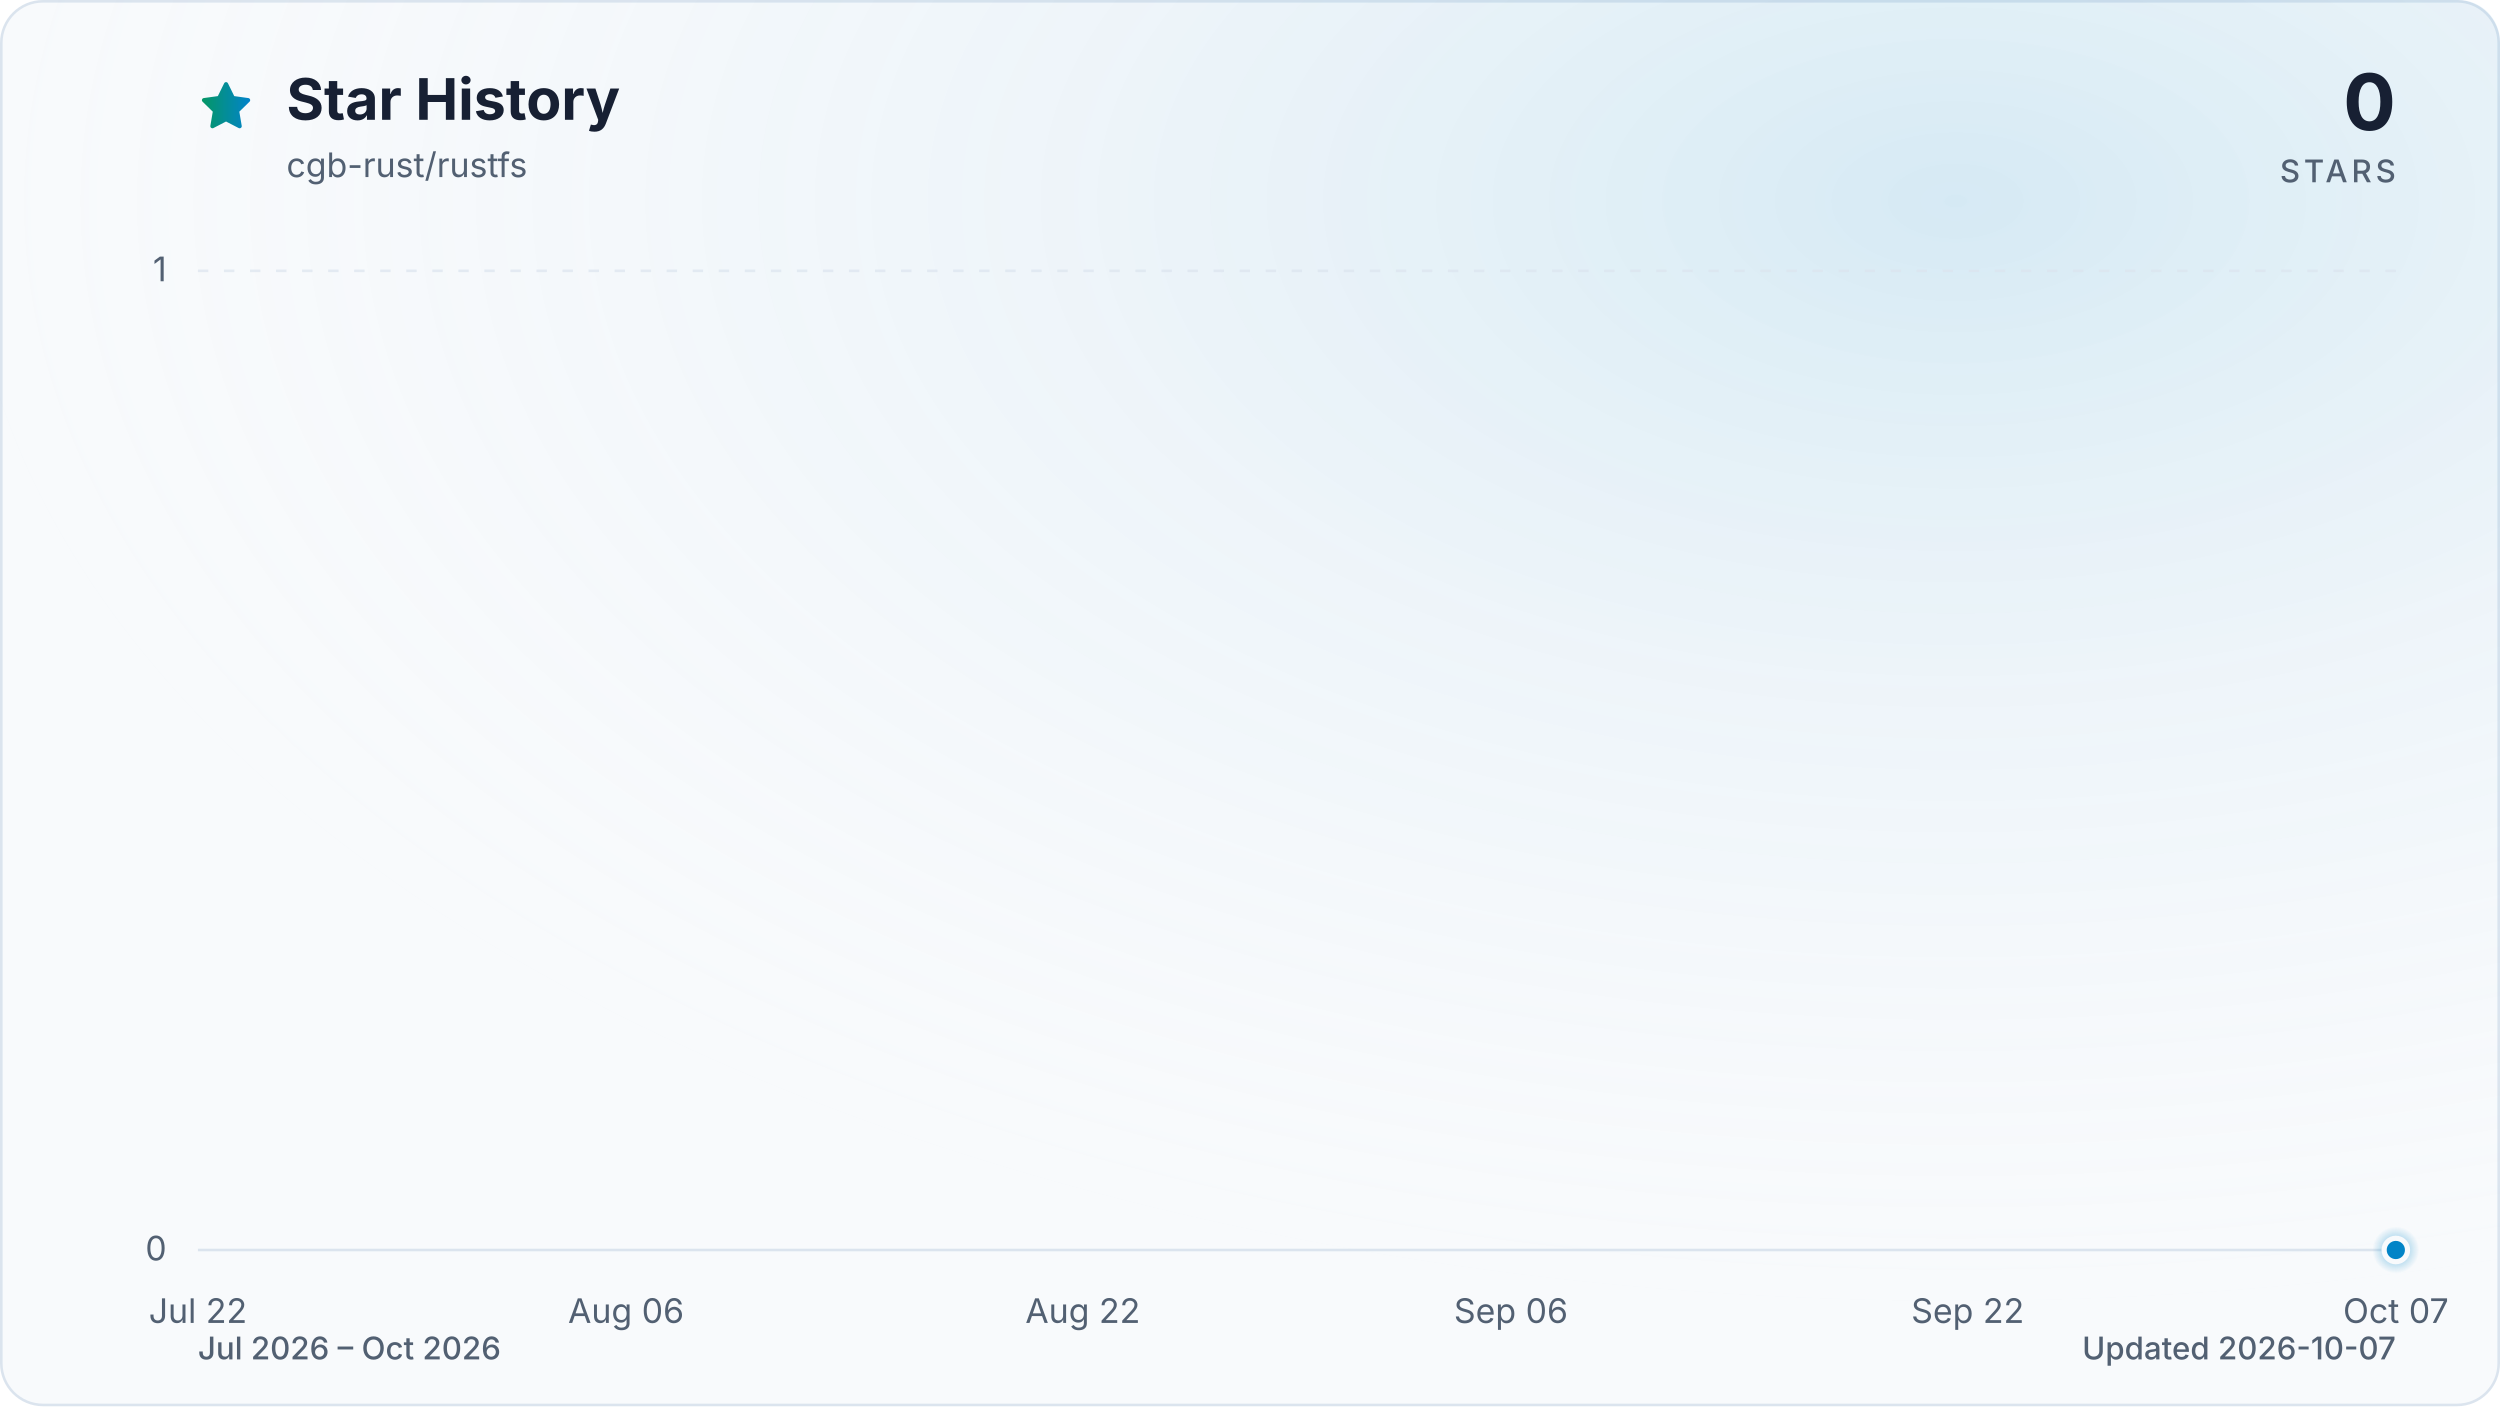
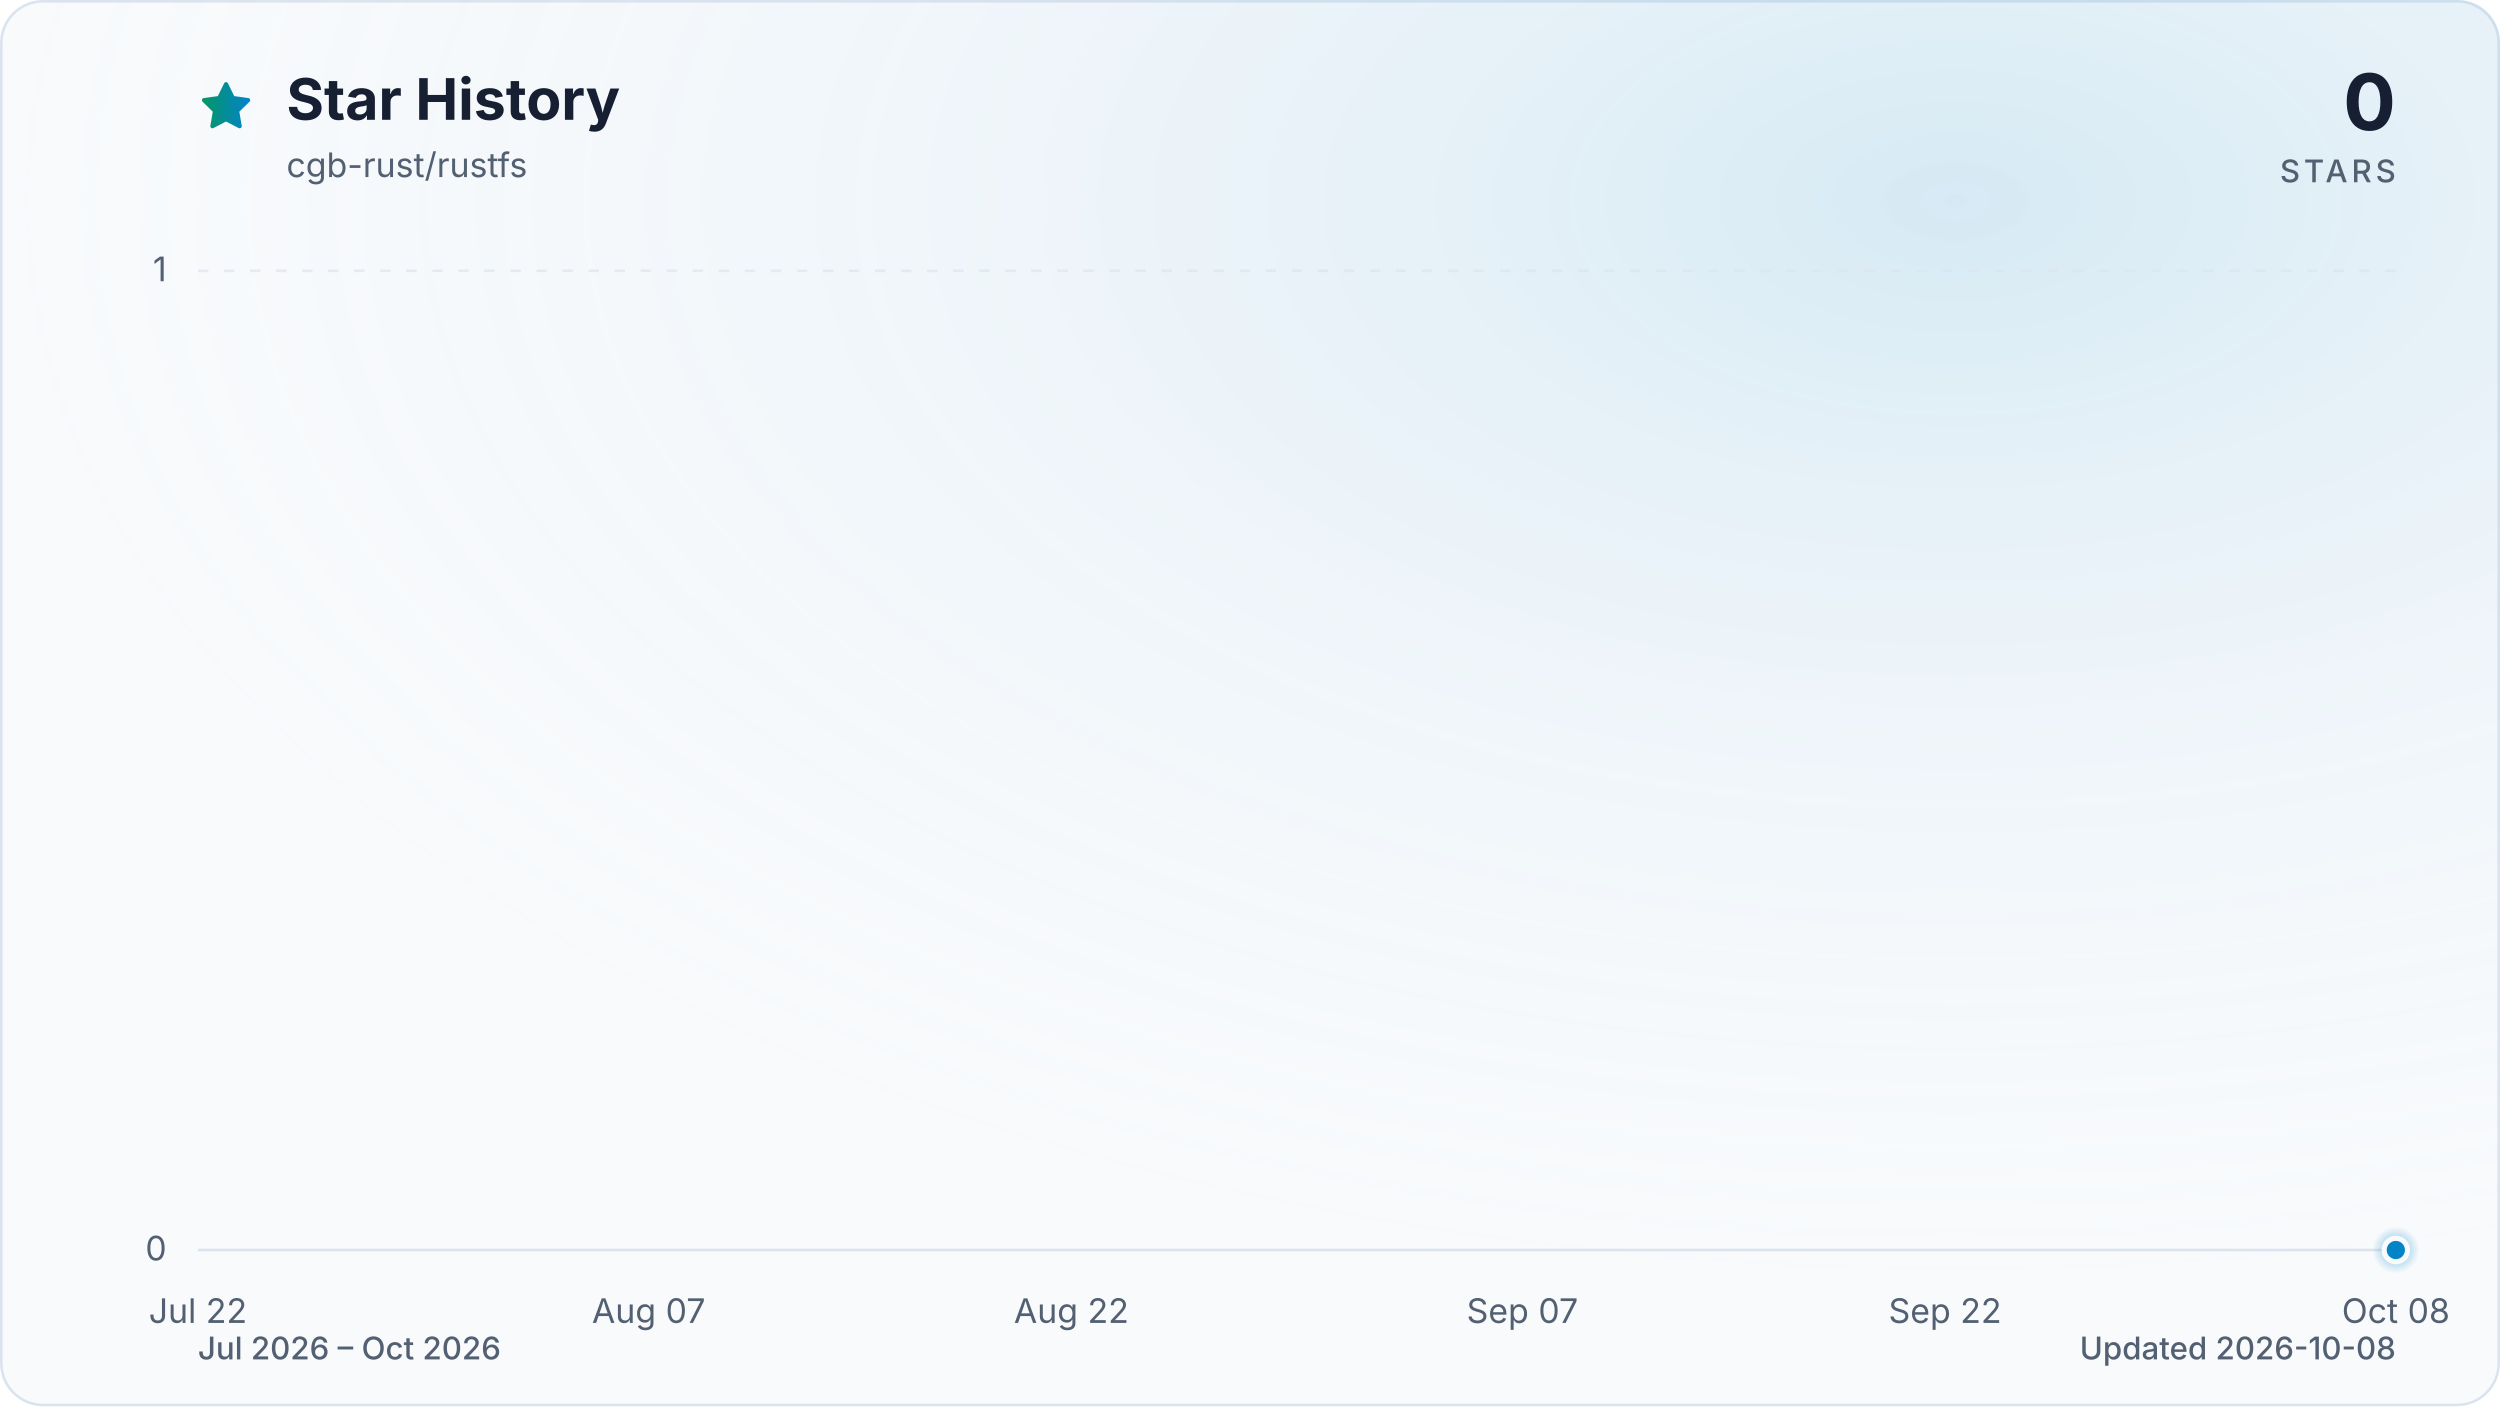
<svg xmlns="http://www.w3.org/2000/svg" viewBox="0 0 960 540" role="img" aria-labelledby="title description" data-style="gradient" data-variant="glow" data-animated="true">
  <defs>
    <linearGradient id="trend" x1="0" y1="0" x2="1" y2="0">
      <stop offset="0%" stop-color="#059669" />
      <stop offset="100%" stop-color="#0284c7" />
    </linearGradient>
    <linearGradient id="area" x1="0" y1="0" x2="0" y2="1">
      <stop offset="0%" stop-color="#059669" stop-opacity="0.30" />
      <stop offset="55%" stop-color="#0284c7" stop-opacity="0.10" />
      <stop offset="100%" stop-color="#0284c7" stop-opacity="0.01" />
    </linearGradient>
    <radialGradient id="marker-halo" cx="50%" cy="50%" r="50%">
      <stop offset="0%" stop-color="#0284c7" stop-opacity="0.55" />
      <stop offset="100%" stop-color="#0284c7" stop-opacity="0" />
    </radialGradient>
    <radialGradient id="surface-glow" cx="78%" cy="14%" r="80%">
      <stop offset="0%" stop-color="#0284c7" stop-opacity="0.14" />
      <stop offset="100%" stop-color="#f8fafc" stop-opacity="0" />
    </radialGradient>
    <filter id="trend-glow" x="-20%" y="-20%" width="140%" height="140%">
      <feGaussianBlur stdDeviation="7" />
    </filter>
  </defs>
  <style>
.trend-enter{transform-box:fill-box;transform-origin:center;animation:trend-enter 520ms cubic-bezier(0.16,1,0.3,1)}
.marker-enter{transform-box:fill-box;transform-origin:center;animation:marker-enter 320ms cubic-bezier(0.16,1,0.3,1) 200ms both}
.marker-pulse{transform-box:fill-box;transform-origin:center;animation:marker-pulse 2.6s ease-out infinite}
@keyframes trend-enter{from{opacity:.35;transform:translateY(10px)}to{opacity:1;transform:translateY(0)}}
@keyframes marker-enter{from{opacity:0;transform:scale(.4)}to{opacity:1;transform:scale(1)}}
@keyframes marker-pulse{0%{opacity:.5;transform:scale(.7)}70%,100%{opacity:0;transform:scale(2.1)}}
@media (prefers-reduced-motion:reduce){.trend-enter,.marker-enter,.marker-pulse{animation:none!important}}
@media (prefers-reduced-motion:reduce){.marker-pulse{opacity:0}}
</style>
  <rect x="0.5" y="0.5" width="959" height="539" fill="#f8fafc" stroke="#dbe4ee" stroke-width="1" rx="16" />
  <rect width="960" height="540" fill="url(#surface-glow)" rx="16" />
  <path d="M12 2.6l2.9 5.9 6.5.9-4.7 4.6 1.1 6.5-5.8-3-5.8 3 1.1-6.5-4.7-4.6 6.5-.9L12 2.6Z" transform="translate(76 30) scale(.9)" fill="url(#trend)" stroke="url(#trend)" stroke-width="1.8" stroke-linejoin="round" aria-hidden="true" />
  <text x="110" y="46" fill="#172033" font-family="ui-sans-serif, system-ui, -apple-system, BlinkMacSystemFont, 'Segoe UI', sans-serif" font-size="22" font-weight="700">Star History</text>
  <text x="110" y="68" fill="#526072" font-family="ui-sans-serif, system-ui, -apple-system, BlinkMacSystemFont, 'Segoe UI', sans-serif" font-size="13">cgb-rust/rustfs</text>
  <text x="920" y="50" fill="#172033" font-family="ui-sans-serif, system-ui, -apple-system, BlinkMacSystemFont, 'Segoe UI', sans-serif" font-size="30" font-weight="700" text-anchor="end">0</text>
  <text x="920" y="70" fill="#526072" font-family="ui-sans-serif, system-ui, -apple-system, BlinkMacSystemFont, 'Segoe UI', sans-serif" font-size="12" font-weight="500" letter-spacing="1.5" text-anchor="end">STARS</text>
  <line x1="76" y1="480.0" x2="920" y2="480.0" stroke="#dbe4ee" stroke-width="1" stroke-dasharray="0" opacity="1" />
  <text x="64" y="484.0" fill="#526072" font-family="ui-sans-serif, system-ui, -apple-system, BlinkMacSystemFont, 'Segoe UI', sans-serif" font-size="13" text-anchor="end">0</text>
  <line x1="76" y1="104.0" x2="920" y2="104.0" stroke="#dbe4ee" stroke-width="1" stroke-dasharray="4 6" opacity="0.7" />
  <text x="64" y="108.0" fill="#526072" font-family="ui-sans-serif, system-ui, -apple-system, BlinkMacSystemFont, 'Segoe UI', sans-serif" font-size="13" text-anchor="end">1</text>
  <text x="76.0" y="508" fill="#526072" font-family="ui-sans-serif, system-ui, -apple-system, BlinkMacSystemFont, 'Segoe UI', sans-serif" font-size="13" text-anchor="middle">Jul 22</text>
-   <text x="240.4" y="508" fill="#526072" font-family="ui-sans-serif, system-ui, -apple-system, BlinkMacSystemFont, 'Segoe UI', sans-serif" font-size="13" text-anchor="middle">Aug 06</text>
-   <text x="415.8" y="508" fill="#526072" font-family="ui-sans-serif, system-ui, -apple-system, BlinkMacSystemFont, 'Segoe UI', sans-serif" font-size="13" text-anchor="middle">Aug 22</text>
-   <text x="580.2" y="508" fill="#526072" font-family="ui-sans-serif, system-ui, -apple-system, BlinkMacSystemFont, 'Segoe UI', sans-serif" font-size="13" text-anchor="middle">Sep 06</text>
-   <text x="755.6" y="508" fill="#526072" font-family="ui-sans-serif, system-ui, -apple-system, BlinkMacSystemFont, 'Segoe UI', sans-serif" font-size="13" text-anchor="middle">Sep 22</text>
-   <text x="920.0" y="508" fill="#526072" font-family="ui-sans-serif, system-ui, -apple-system, BlinkMacSystemFont, 'Segoe UI', sans-serif" font-size="13" text-anchor="middle">Oct 07</text>
+   <text x="249.1" y="508" fill="#526072" font-family="ui-sans-serif, system-ui, -apple-system, BlinkMacSystemFont, 'Segoe UI', sans-serif" font-size="13" text-anchor="middle">Aug 07</text>
+   <text x="411.4" y="508" fill="#526072" font-family="ui-sans-serif, system-ui, -apple-system, BlinkMacSystemFont, 'Segoe UI', sans-serif" font-size="13" text-anchor="middle">Aug 22</text>
+   <text x="584.6" y="508" fill="#526072" font-family="ui-sans-serif, system-ui, -apple-system, BlinkMacSystemFont, 'Segoe UI', sans-serif" font-size="13" text-anchor="middle">Sep 07</text>
+   <text x="746.9" y="508" fill="#526072" font-family="ui-sans-serif, system-ui, -apple-system, BlinkMacSystemFont, 'Segoe UI', sans-serif" font-size="13" text-anchor="middle">Sep 22</text>
+   <text x="920.0" y="508" fill="#526072" font-family="ui-sans-serif, system-ui, -apple-system, BlinkMacSystemFont, 'Segoe UI', sans-serif" font-size="13" text-anchor="middle">Oct 08</text>
  <g class="trend-enter">
-     <path d="M 76.0 480.0 C 79.7 480.0, 83.3 480.0, 87.0 480.0 C 90.6 480.0, 94.3 480.0, 97.9 480.0 C 101.6 480.0, 105.2 480.0, 108.9 480.0 C 112.5 480.0, 116.2 480.0, 119.8 480.0 C 123.5 480.0, 127.2 480.0, 130.8 480.0 C 134.5 480.0, 138.1 480.0, 141.8 480.0 C 145.4 480.0, 149.1 480.0, 152.7 480.0 C 156.4 480.0, 160.0 480.0, 163.7 480.0 C 167.3 480.0, 171.0 480.0, 174.6 480.0 C 178.3 480.0, 182.0 480.0, 185.6 480.0 C 189.3 480.0, 192.9 480.0, 196.6 480.0 C 200.2 480.0, 203.9 480.0, 207.5 480.0 C 211.2 480.0, 214.8 480.0, 218.5 480.0 C 222.1 480.0, 225.8 480.0, 229.5 480.0 C 233.1 480.0, 236.8 480.0, 240.4 480.0 C 244.1 480.0, 247.7 480.0, 251.4 480.0 C 255.0 480.0, 258.7 480.0, 262.3 480.0 C 266.0 480.0, 269.6 480.0, 273.3 480.0 C 277.0 480.0, 280.6 480.0, 284.3 480.0 C 287.9 480.0, 291.6 480.0, 295.2 480.0 C 298.9 480.0, 302.5 480.0, 306.2 480.0 C 309.8 480.0, 313.5 480.0, 317.1 480.0 C 320.8 480.0, 324.5 480.0, 328.1 480.0 C 331.8 480.0, 335.4 480.0, 339.1 480.0 C 342.7 480.0, 346.4 480.0, 350.0 480.0 C 353.7 480.0, 357.3 480.0, 361.0 480.0 C 364.6 480.0, 368.3 480.0, 371.9 480.0 C 375.6 480.0, 379.3 480.0, 382.9 480.0 C 386.6 480.0, 390.2 480.0, 393.9 480.0 C 397.5 480.0, 401.2 480.0, 404.8 480.0 C 408.5 480.0, 412.1 480.0, 415.8 480.0 C 419.4 480.0, 423.1 480.0, 426.8 480.0 C 430.4 480.0, 434.1 480.0, 437.7 480.0 C 441.4 480.0, 445.0 480.0, 448.7 480.0 C 452.3 480.0, 456.0 480.0, 459.6 480.0 C 463.3 480.0, 466.9 480.0, 470.6 480.0 C 474.3 480.0, 477.9 480.0, 481.6 480.0 C 485.2 480.0, 488.9 480.0, 492.5 480.0 C 496.2 480.0, 499.8 480.0, 503.5 480.0 C 507.1 480.0, 510.8 480.0, 514.4 480.0 C 518.1 480.0, 521.7 480.0, 525.4 480.0 C 529.1 480.0, 532.7 480.0, 536.4 480.0 C 540.0 480.0, 543.7 480.0, 547.3 480.0 C 551.0 480.0, 554.6 480.0, 558.3 480.0 C 561.9 480.0, 565.6 480.0, 569.2 480.0 C 572.9 480.0, 576.6 480.0, 580.2 480.0 C 583.9 480.0, 587.5 480.0, 591.2 480.0 C 594.8 480.0, 598.5 480.0, 602.1 480.0 C 605.8 480.0, 609.4 480.0, 613.1 480.0 C 616.7 480.0, 620.4 480.0, 624.1 480.0 C 627.7 480.0, 631.4 480.0, 635.0 480.0 C 638.7 480.0, 642.3 480.0, 646.0 480.0 C 649.6 480.0, 653.3 480.0, 656.9 480.0 C 660.6 480.0, 664.2 480.0, 667.9 480.0 C 671.5 480.0, 675.2 480.0, 678.9 480.0 C 682.5 480.0, 686.2 480.0, 689.8 480.0 C 693.5 480.0, 697.1 480.0, 700.8 480.0 C 704.4 480.0, 708.1 480.0, 711.7 480.0 C 715.4 480.0, 719.0 480.0, 722.7 480.0 C 726.4 480.0, 730.0 480.0, 733.7 480.0 C 737.3 480.0, 741.0 480.0, 744.6 480.0 C 748.3 480.0, 751.9 480.0, 755.6 480.0 C 759.2 480.0, 762.9 480.0, 766.5 480.0 C 770.2 480.0, 773.9 480.0, 777.5 480.0 C 781.2 480.0, 784.8 480.0, 788.5 480.0 C 792.1 480.0, 795.8 480.0, 799.4 480.0 C 803.1 480.0, 806.7 480.0, 810.4 480.0 C 814.0 480.0, 817.7 480.0, 821.4 480.0 C 825.0 480.0, 828.7 480.0, 832.3 480.0 C 836.0 480.0, 839.6 480.0, 843.3 480.0 C 846.9 480.0, 850.6 480.0, 854.2 480.0 C 857.9 480.0, 861.5 480.0, 865.2 480.0 C 868.8 480.0, 872.5 480.0, 876.2 480.0 C 879.8 480.0, 883.5 480.0, 887.1 480.0 C 890.8 480.0, 894.4 480.0, 898.1 480.0 C 901.7 480.0, 905.4 480.0, 909.0 480.0 C 912.7 480.0, 916.3 480.0, 920.0 480.0 L 920.0 480.0 L 76.0 480.0 Z" fill="url(#area)" />
-     <path d="M 76.0 480.0 C 79.7 480.0, 83.3 480.0, 87.0 480.0 C 90.6 480.0, 94.3 480.0, 97.9 480.0 C 101.6 480.0, 105.2 480.0, 108.9 480.0 C 112.5 480.0, 116.2 480.0, 119.8 480.0 C 123.5 480.0, 127.2 480.0, 130.8 480.0 C 134.5 480.0, 138.1 480.0, 141.8 480.0 C 145.4 480.0, 149.1 480.0, 152.7 480.0 C 156.4 480.0, 160.0 480.0, 163.7 480.0 C 167.3 480.0, 171.0 480.0, 174.6 480.0 C 178.3 480.0, 182.0 480.0, 185.6 480.0 C 189.3 480.0, 192.9 480.0, 196.6 480.0 C 200.2 480.0, 203.9 480.0, 207.5 480.0 C 211.2 480.0, 214.8 480.0, 218.5 480.0 C 222.1 480.0, 225.8 480.0, 229.5 480.0 C 233.1 480.0, 236.8 480.0, 240.4 480.0 C 244.1 480.0, 247.7 480.0, 251.4 480.0 C 255.0 480.0, 258.7 480.0, 262.3 480.0 C 266.0 480.0, 269.6 480.0, 273.3 480.0 C 277.0 480.0, 280.6 480.0, 284.3 480.0 C 287.9 480.0, 291.6 480.0, 295.2 480.0 C 298.9 480.0, 302.5 480.0, 306.2 480.0 C 309.8 480.0, 313.5 480.0, 317.1 480.0 C 320.8 480.0, 324.5 480.0, 328.1 480.0 C 331.8 480.0, 335.4 480.0, 339.1 480.0 C 342.7 480.0, 346.4 480.0, 350.0 480.0 C 353.7 480.0, 357.3 480.0, 361.0 480.0 C 364.6 480.0, 368.3 480.0, 371.9 480.0 C 375.6 480.0, 379.3 480.0, 382.9 480.0 C 386.6 480.0, 390.2 480.0, 393.9 480.0 C 397.5 480.0, 401.2 480.0, 404.8 480.0 C 408.5 480.0, 412.1 480.0, 415.8 480.0 C 419.4 480.0, 423.1 480.0, 426.8 480.0 C 430.4 480.0, 434.1 480.0, 437.7 480.0 C 441.4 480.0, 445.0 480.0, 448.7 480.0 C 452.3 480.0, 456.0 480.0, 459.6 480.0 C 463.3 480.0, 466.9 480.0, 470.6 480.0 C 474.3 480.0, 477.9 480.0, 481.6 480.0 C 485.2 480.0, 488.9 480.0, 492.5 480.0 C 496.2 480.0, 499.8 480.0, 503.5 480.0 C 507.1 480.0, 510.8 480.0, 514.4 480.0 C 518.1 480.0, 521.7 480.0, 525.4 480.0 C 529.1 480.0, 532.7 480.0, 536.4 480.0 C 540.0 480.0, 543.7 480.0, 547.3 480.0 C 551.0 480.0, 554.6 480.0, 558.3 480.0 C 561.9 480.0, 565.6 480.0, 569.2 480.0 C 572.9 480.0, 576.6 480.0, 580.2 480.0 C 583.9 480.0, 587.5 480.0, 591.2 480.0 C 594.8 480.0, 598.5 480.0, 602.1 480.0 C 605.8 480.0, 609.4 480.0, 613.1 480.0 C 616.7 480.0, 620.4 480.0, 624.1 480.0 C 627.7 480.0, 631.4 480.0, 635.0 480.0 C 638.7 480.0, 642.3 480.0, 646.0 480.0 C 649.6 480.0, 653.3 480.0, 656.9 480.0 C 660.6 480.0, 664.2 480.0, 667.9 480.0 C 671.5 480.0, 675.2 480.0, 678.9 480.0 C 682.5 480.0, 686.2 480.0, 689.8 480.0 C 693.5 480.0, 697.1 480.0, 700.8 480.0 C 704.4 480.0, 708.1 480.0, 711.7 480.0 C 715.4 480.0, 719.0 480.0, 722.7 480.0 C 726.4 480.0, 730.0 480.0, 733.7 480.0 C 737.3 480.0, 741.0 480.0, 744.6 480.0 C 748.3 480.0, 751.9 480.0, 755.6 480.0 C 759.2 480.0, 762.9 480.0, 766.5 480.0 C 770.2 480.0, 773.9 480.0, 777.5 480.0 C 781.2 480.0, 784.8 480.0, 788.5 480.0 C 792.1 480.0, 795.8 480.0, 799.4 480.0 C 803.1 480.0, 806.7 480.0, 810.4 480.0 C 814.0 480.0, 817.7 480.0, 821.4 480.0 C 825.0 480.0, 828.7 480.0, 832.3 480.0 C 836.0 480.0, 839.6 480.0, 843.3 480.0 C 846.9 480.0, 850.6 480.0, 854.2 480.0 C 857.9 480.0, 861.5 480.0, 865.2 480.0 C 868.8 480.0, 872.5 480.0, 876.2 480.0 C 879.8 480.0, 883.5 480.0, 887.1 480.0 C 890.8 480.0, 894.4 480.0, 898.1 480.0 C 901.7 480.0, 905.4 480.0, 909.0 480.0 C 912.7 480.0, 916.3 480.0, 920.0 480.0" fill="none" stroke="url(#trend)" stroke-width="12" stroke-linecap="round" stroke-linejoin="round" opacity="0.16" filter="url(#trend-glow)" />
-     <path d="M 76.0 480.0 C 79.7 480.0, 83.3 480.0, 87.0 480.0 C 90.6 480.0, 94.3 480.0, 97.9 480.0 C 101.6 480.0, 105.2 480.0, 108.9 480.0 C 112.5 480.0, 116.2 480.0, 119.8 480.0 C 123.5 480.0, 127.2 480.0, 130.8 480.0 C 134.5 480.0, 138.1 480.0, 141.8 480.0 C 145.4 480.0, 149.1 480.0, 152.7 480.0 C 156.4 480.0, 160.0 480.0, 163.7 480.0 C 167.3 480.0, 171.0 480.0, 174.6 480.0 C 178.3 480.0, 182.0 480.0, 185.6 480.0 C 189.3 480.0, 192.9 480.0, 196.6 480.0 C 200.2 480.0, 203.9 480.0, 207.5 480.0 C 211.2 480.0, 214.8 480.0, 218.5 480.0 C 222.1 480.0, 225.8 480.0, 229.5 480.0 C 233.1 480.0, 236.8 480.0, 240.4 480.0 C 244.1 480.0, 247.7 480.0, 251.4 480.0 C 255.0 480.0, 258.7 480.0, 262.3 480.0 C 266.0 480.0, 269.6 480.0, 273.3 480.0 C 277.0 480.0, 280.6 480.0, 284.3 480.0 C 287.9 480.0, 291.6 480.0, 295.2 480.0 C 298.9 480.0, 302.5 480.0, 306.2 480.0 C 309.8 480.0, 313.5 480.0, 317.1 480.0 C 320.8 480.0, 324.5 480.0, 328.1 480.0 C 331.8 480.0, 335.4 480.0, 339.1 480.0 C 342.7 480.0, 346.4 480.0, 350.0 480.0 C 353.7 480.0, 357.3 480.0, 361.0 480.0 C 364.6 480.0, 368.3 480.0, 371.9 480.0 C 375.6 480.0, 379.3 480.0, 382.9 480.0 C 386.6 480.0, 390.2 480.0, 393.9 480.0 C 397.5 480.0, 401.2 480.0, 404.8 480.0 C 408.5 480.0, 412.1 480.0, 415.8 480.0 C 419.4 480.0, 423.1 480.0, 426.8 480.0 C 430.4 480.0, 434.1 480.0, 437.7 480.0 C 441.4 480.0, 445.0 480.0, 448.7 480.0 C 452.3 480.0, 456.0 480.0, 459.6 480.0 C 463.3 480.0, 466.9 480.0, 470.6 480.0 C 474.3 480.0, 477.9 480.0, 481.6 480.0 C 485.2 480.0, 488.9 480.0, 492.5 480.0 C 496.2 480.0, 499.8 480.0, 503.5 480.0 C 507.1 480.0, 510.8 480.0, 514.4 480.0 C 518.1 480.0, 521.7 480.0, 525.4 480.0 C 529.1 480.0, 532.7 480.0, 536.4 480.0 C 540.0 480.0, 543.7 480.0, 547.3 480.0 C 551.0 480.0, 554.6 480.0, 558.3 480.0 C 561.9 480.0, 565.6 480.0, 569.2 480.0 C 572.9 480.0, 576.6 480.0, 580.2 480.0 C 583.9 480.0, 587.5 480.0, 591.2 480.0 C 594.8 480.0, 598.5 480.0, 602.1 480.0 C 605.8 480.0, 609.4 480.0, 613.1 480.0 C 616.7 480.0, 620.4 480.0, 624.1 480.0 C 627.7 480.0, 631.4 480.0, 635.0 480.0 C 638.7 480.0, 642.3 480.0, 646.0 480.0 C 649.6 480.0, 653.3 480.0, 656.9 480.0 C 660.6 480.0, 664.2 480.0, 667.9 480.0 C 671.5 480.0, 675.2 480.0, 678.9 480.0 C 682.5 480.0, 686.2 480.0, 689.8 480.0 C 693.5 480.0, 697.1 480.0, 700.8 480.0 C 704.4 480.0, 708.1 480.0, 711.7 480.0 C 715.4 480.0, 719.0 480.0, 722.7 480.0 C 726.4 480.0, 730.0 480.0, 733.7 480.0 C 737.3 480.0, 741.0 480.0, 744.6 480.0 C 748.3 480.0, 751.9 480.0, 755.6 480.0 C 759.2 480.0, 762.9 480.0, 766.5 480.0 C 770.2 480.0, 773.9 480.0, 777.5 480.0 C 781.2 480.0, 784.8 480.0, 788.5 480.0 C 792.1 480.0, 795.8 480.0, 799.4 480.0 C 803.1 480.0, 806.7 480.0, 810.4 480.0 C 814.0 480.0, 817.7 480.0, 821.4 480.0 C 825.0 480.0, 828.7 480.0, 832.3 480.0 C 836.0 480.0, 839.6 480.0, 843.3 480.0 C 846.9 480.0, 850.6 480.0, 854.2 480.0 C 857.9 480.0, 861.5 480.0, 865.2 480.0 C 868.8 480.0, 872.5 480.0, 876.2 480.0 C 879.8 480.0, 883.5 480.0, 887.1 480.0 C 890.8 480.0, 894.4 480.0, 898.1 480.0 C 901.7 480.0, 905.4 480.0, 909.0 480.0 C 912.7 480.0, 916.3 480.0, 920.0 480.0" fill="none" stroke="url(#trend)" stroke-width="3" stroke-linecap="round" stroke-linejoin="round" />
+     <path d="M 76.0 480.0 C 79.6 480.0, 83.2 480.0, 86.8 480.0 C 90.4 480.0, 94.0 480.0, 97.6 480.0 C 101.2 480.0, 104.9 480.0, 108.5 480.0 C 112.1 480.0, 115.7 480.0, 119.3 480.0 C 122.9 480.0, 126.5 480.0, 130.1 480.0 C 133.7 480.0, 137.3 480.0, 140.9 480.0 C 144.5 480.0, 148.1 480.0, 151.7 480.0 C 155.4 480.0, 159.0 480.0, 162.6 480.0 C 166.2 480.0, 169.8 480.0, 173.4 480.0 C 177.0 480.0, 180.6 480.0, 184.2 480.0 C 187.8 480.0, 191.4 480.0, 195.0 480.0 C 198.6 480.0, 202.2 480.0, 205.8 480.0 C 209.5 480.0, 213.1 480.0, 216.7 480.0 C 220.3 480.0, 223.9 480.0, 227.5 480.0 C 231.1 480.0, 234.7 480.0, 238.3 480.0 C 241.9 480.0, 245.5 480.0, 249.1 480.0 C 252.7 480.0, 256.3 480.0, 259.9 480.0 C 263.6 480.0, 267.2 480.0, 270.8 480.0 C 274.4 480.0, 278.0 480.0, 281.6 480.0 C 285.2 480.0, 288.8 480.0, 292.4 480.0 C 296.0 480.0, 299.6 480.0, 303.2 480.0 C 306.8 480.0, 310.4 480.0, 314.1 480.0 C 317.7 480.0, 321.3 480.0, 324.9 480.0 C 328.5 480.0, 332.1 480.0, 335.7 480.0 C 339.3 480.0, 342.9 480.0, 346.5 480.0 C 350.1 480.0, 353.7 480.0, 357.3 480.0 C 360.9 480.0, 364.5 480.0, 368.2 480.0 C 371.8 480.0, 375.4 480.0, 379.0 480.0 C 382.6 480.0, 386.2 480.0, 389.8 480.0 C 393.4 480.0, 397.0 480.0, 400.6 480.0 C 404.2 480.0, 407.8 480.0, 411.4 480.0 C 415.0 480.0, 418.6 480.0, 422.3 480.0 C 425.9 480.0, 429.5 480.0, 433.1 480.0 C 436.7 480.0, 440.3 480.0, 443.9 480.0 C 447.5 480.0, 451.1 480.0, 454.7 480.0 C 458.3 480.0, 461.9 480.0, 465.5 480.0 C 469.1 480.0, 472.8 480.0, 476.4 480.0 C 480.0 480.0, 483.6 480.0, 487.2 480.0 C 490.8 480.0, 494.4 480.0, 498.0 480.0 C 501.6 480.0, 505.2 480.0, 508.8 480.0 C 512.4 480.0, 516.0 480.0, 519.6 480.0 C 523.2 480.0, 526.9 480.0, 530.5 480.0 C 534.1 480.0, 537.7 480.0, 541.3 480.0 C 544.9 480.0, 548.5 480.0, 552.1 480.0 C 555.7 480.0, 559.3 480.0, 562.9 480.0 C 566.5 480.0, 570.1 480.0, 573.7 480.0 C 577.4 480.0, 581.0 480.0, 584.6 480.0 C 588.2 480.0, 591.8 480.0, 595.4 480.0 C 599.0 480.0, 602.6 480.0, 606.2 480.0 C 609.8 480.0, 613.4 480.0, 617.0 480.0 C 620.6 480.0, 624.2 480.0, 627.8 480.0 C 631.5 480.0, 635.1 480.0, 638.7 480.0 C 642.3 480.0, 645.9 480.0, 649.5 480.0 C 653.1 480.0, 656.7 480.0, 660.3 480.0 C 663.9 480.0, 667.5 480.0, 671.1 480.0 C 674.7 480.0, 678.3 480.0, 681.9 480.0 C 685.6 480.0, 689.2 480.0, 692.8 480.0 C 696.4 480.0, 700.0 480.0, 703.6 480.0 C 707.2 480.0, 710.8 480.0, 714.4 480.0 C 718.0 480.0, 721.6 480.0, 725.2 480.0 C 728.8 480.0, 732.4 480.0, 736.1 480.0 C 739.7 480.0, 743.3 480.0, 746.9 480.0 C 750.5 480.0, 754.1 480.0, 757.7 480.0 C 761.3 480.0, 764.9 480.0, 768.5 480.0 C 772.1 480.0, 775.7 480.0, 779.3 480.0 C 782.9 480.0, 786.5 480.0, 790.2 480.0 C 793.8 480.0, 797.4 480.0, 801.0 480.0 C 804.6 480.0, 808.2 480.0, 811.8 480.0 C 815.4 480.0, 819.0 480.0, 822.6 480.0 C 826.2 480.0, 829.8 480.0, 833.4 480.0 C 837.0 480.0, 840.6 480.0, 844.3 480.0 C 847.9 480.0, 851.5 480.0, 855.1 480.0 C 858.7 480.0, 862.3 480.0, 865.9 480.0 C 869.5 480.0, 873.1 480.0, 876.7 480.0 C 880.3 480.0, 883.9 480.0, 887.5 480.0 C 891.1 480.0, 894.8 480.0, 898.4 480.0 C 902.0 480.0, 905.6 480.0, 909.2 480.0 C 912.8 480.0, 916.4 480.0, 920.0 480.0 L 920.0 480.0 L 76.0 480.0 Z" fill="url(#area)" />
+     <path d="M 76.0 480.0 C 79.6 480.0, 83.2 480.0, 86.8 480.0 C 90.4 480.0, 94.0 480.0, 97.6 480.0 C 101.2 480.0, 104.9 480.0, 108.5 480.0 C 112.1 480.0, 115.7 480.0, 119.3 480.0 C 122.9 480.0, 126.5 480.0, 130.1 480.0 C 133.7 480.0, 137.3 480.0, 140.9 480.0 C 144.5 480.0, 148.1 480.0, 151.7 480.0 C 155.4 480.0, 159.0 480.0, 162.6 480.0 C 166.2 480.0, 169.8 480.0, 173.4 480.0 C 177.0 480.0, 180.6 480.0, 184.2 480.0 C 187.8 480.0, 191.4 480.0, 195.0 480.0 C 198.6 480.0, 202.2 480.0, 205.8 480.0 C 209.5 480.0, 213.1 480.0, 216.7 480.0 C 220.3 480.0, 223.9 480.0, 227.5 480.0 C 231.1 480.0, 234.7 480.0, 238.3 480.0 C 241.9 480.0, 245.5 480.0, 249.1 480.0 C 252.7 480.0, 256.3 480.0, 259.9 480.0 C 263.6 480.0, 267.2 480.0, 270.8 480.0 C 274.4 480.0, 278.0 480.0, 281.6 480.0 C 285.2 480.0, 288.8 480.0, 292.4 480.0 C 296.0 480.0, 299.6 480.0, 303.2 480.0 C 306.8 480.0, 310.4 480.0, 314.1 480.0 C 317.7 480.0, 321.3 480.0, 324.9 480.0 C 328.5 480.0, 332.1 480.0, 335.7 480.0 C 339.3 480.0, 342.9 480.0, 346.5 480.0 C 350.1 480.0, 353.7 480.0, 357.3 480.0 C 360.9 480.0, 364.5 480.0, 368.2 480.0 C 371.8 480.0, 375.4 480.0, 379.0 480.0 C 382.6 480.0, 386.2 480.0, 389.8 480.0 C 393.4 480.0, 397.0 480.0, 400.6 480.0 C 404.2 480.0, 407.8 480.0, 411.4 480.0 C 415.0 480.0, 418.6 480.0, 422.3 480.0 C 425.9 480.0, 429.5 480.0, 433.1 480.0 C 436.7 480.0, 440.3 480.0, 443.9 480.0 C 447.5 480.0, 451.1 480.0, 454.7 480.0 C 458.3 480.0, 461.9 480.0, 465.5 480.0 C 469.1 480.0, 472.8 480.0, 476.4 480.0 C 480.0 480.0, 483.6 480.0, 487.2 480.0 C 490.8 480.0, 494.4 480.0, 498.0 480.0 C 501.6 480.0, 505.2 480.0, 508.8 480.0 C 512.4 480.0, 516.0 480.0, 519.6 480.0 C 523.2 480.0, 526.9 480.0, 530.5 480.0 C 534.1 480.0, 537.7 480.0, 541.3 480.0 C 544.9 480.0, 548.5 480.0, 552.1 480.0 C 555.7 480.0, 559.3 480.0, 562.9 480.0 C 566.5 480.0, 570.1 480.0, 573.7 480.0 C 577.4 480.0, 581.0 480.0, 584.6 480.0 C 588.2 480.0, 591.8 480.0, 595.4 480.0 C 599.0 480.0, 602.6 480.0, 606.2 480.0 C 609.8 480.0, 613.4 480.0, 617.0 480.0 C 620.6 480.0, 624.2 480.0, 627.8 480.0 C 631.5 480.0, 635.1 480.0, 638.7 480.0 C 642.3 480.0, 645.9 480.0, 649.5 480.0 C 653.1 480.0, 656.7 480.0, 660.3 480.0 C 663.9 480.0, 667.5 480.0, 671.1 480.0 C 674.7 480.0, 678.3 480.0, 681.9 480.0 C 685.6 480.0, 689.2 480.0, 692.8 480.0 C 696.4 480.0, 700.0 480.0, 703.6 480.0 C 707.2 480.0, 710.8 480.0, 714.4 480.0 C 718.0 480.0, 721.6 480.0, 725.2 480.0 C 728.8 480.0, 732.4 480.0, 736.1 480.0 C 739.7 480.0, 743.3 480.0, 746.9 480.0 C 750.5 480.0, 754.1 480.0, 757.7 480.0 C 761.3 480.0, 764.9 480.0, 768.5 480.0 C 772.1 480.0, 775.7 480.0, 779.3 480.0 C 782.9 480.0, 786.5 480.0, 790.2 480.0 C 793.8 480.0, 797.4 480.0, 801.0 480.0 C 804.6 480.0, 808.2 480.0, 811.8 480.0 C 815.4 480.0, 819.0 480.0, 822.6 480.0 C 826.2 480.0, 829.8 480.0, 833.4 480.0 C 837.0 480.0, 840.6 480.0, 844.3 480.0 C 847.9 480.0, 851.5 480.0, 855.1 480.0 C 858.7 480.0, 862.3 480.0, 865.9 480.0 C 869.5 480.0, 873.1 480.0, 876.7 480.0 C 880.3 480.0, 883.9 480.0, 887.5 480.0 C 891.1 480.0, 894.8 480.0, 898.4 480.0 C 902.0 480.0, 905.6 480.0, 909.2 480.0 C 912.8 480.0, 916.4 480.0, 920.0 480.0" fill="none" stroke="url(#trend)" stroke-width="12" stroke-linecap="round" stroke-linejoin="round" opacity="0.16" filter="url(#trend-glow)" />
+     <path d="M 76.0 480.0 C 79.6 480.0, 83.2 480.0, 86.8 480.0 C 90.4 480.0, 94.0 480.0, 97.6 480.0 C 101.2 480.0, 104.9 480.0, 108.5 480.0 C 112.1 480.0, 115.7 480.0, 119.3 480.0 C 122.9 480.0, 126.5 480.0, 130.1 480.0 C 133.7 480.0, 137.3 480.0, 140.9 480.0 C 144.5 480.0, 148.1 480.0, 151.7 480.0 C 155.4 480.0, 159.0 480.0, 162.6 480.0 C 166.2 480.0, 169.8 480.0, 173.4 480.0 C 177.0 480.0, 180.6 480.0, 184.2 480.0 C 187.8 480.0, 191.4 480.0, 195.0 480.0 C 198.6 480.0, 202.2 480.0, 205.8 480.0 C 209.5 480.0, 213.1 480.0, 216.7 480.0 C 220.3 480.0, 223.9 480.0, 227.5 480.0 C 231.1 480.0, 234.7 480.0, 238.3 480.0 C 241.9 480.0, 245.5 480.0, 249.1 480.0 C 252.7 480.0, 256.3 480.0, 259.9 480.0 C 263.6 480.0, 267.2 480.0, 270.8 480.0 C 274.4 480.0, 278.0 480.0, 281.6 480.0 C 285.2 480.0, 288.8 480.0, 292.4 480.0 C 296.0 480.0, 299.6 480.0, 303.2 480.0 C 306.8 480.0, 310.4 480.0, 314.1 480.0 C 317.7 480.0, 321.3 480.0, 324.9 480.0 C 328.5 480.0, 332.1 480.0, 335.7 480.0 C 339.3 480.0, 342.9 480.0, 346.5 480.0 C 350.1 480.0, 353.7 480.0, 357.3 480.0 C 360.9 480.0, 364.5 480.0, 368.2 480.0 C 371.8 480.0, 375.4 480.0, 379.0 480.0 C 382.6 480.0, 386.2 480.0, 389.8 480.0 C 393.4 480.0, 397.0 480.0, 400.6 480.0 C 404.2 480.0, 407.8 480.0, 411.4 480.0 C 415.0 480.0, 418.6 480.0, 422.3 480.0 C 425.9 480.0, 429.5 480.0, 433.1 480.0 C 436.7 480.0, 440.3 480.0, 443.9 480.0 C 447.5 480.0, 451.1 480.0, 454.7 480.0 C 458.3 480.0, 461.9 480.0, 465.5 480.0 C 469.1 480.0, 472.8 480.0, 476.4 480.0 C 480.0 480.0, 483.6 480.0, 487.2 480.0 C 490.8 480.0, 494.4 480.0, 498.0 480.0 C 501.6 480.0, 505.2 480.0, 508.8 480.0 C 512.4 480.0, 516.0 480.0, 519.6 480.0 C 523.2 480.0, 526.9 480.0, 530.5 480.0 C 534.1 480.0, 537.7 480.0, 541.3 480.0 C 544.9 480.0, 548.5 480.0, 552.1 480.0 C 555.7 480.0, 559.3 480.0, 562.9 480.0 C 566.5 480.0, 570.1 480.0, 573.7 480.0 C 577.4 480.0, 581.0 480.0, 584.6 480.0 C 588.2 480.0, 591.8 480.0, 595.4 480.0 C 599.0 480.0, 602.6 480.0, 606.2 480.0 C 609.8 480.0, 613.4 480.0, 617.0 480.0 C 620.6 480.0, 624.2 480.0, 627.8 480.0 C 631.5 480.0, 635.1 480.0, 638.7 480.0 C 642.3 480.0, 645.9 480.0, 649.5 480.0 C 653.1 480.0, 656.7 480.0, 660.3 480.0 C 663.9 480.0, 667.5 480.0, 671.1 480.0 C 674.7 480.0, 678.3 480.0, 681.9 480.0 C 685.6 480.0, 689.2 480.0, 692.8 480.0 C 696.4 480.0, 700.0 480.0, 703.6 480.0 C 707.2 480.0, 710.8 480.0, 714.4 480.0 C 718.0 480.0, 721.6 480.0, 725.2 480.0 C 728.8 480.0, 732.4 480.0, 736.1 480.0 C 739.7 480.0, 743.3 480.0, 746.9 480.0 C 750.5 480.0, 754.1 480.0, 757.7 480.0 C 761.3 480.0, 764.9 480.0, 768.5 480.0 C 772.1 480.0, 775.7 480.0, 779.3 480.0 C 782.9 480.0, 786.5 480.0, 790.2 480.0 C 793.8 480.0, 797.4 480.0, 801.0 480.0 C 804.6 480.0, 808.2 480.0, 811.8 480.0 C 815.4 480.0, 819.0 480.0, 822.6 480.0 C 826.2 480.0, 829.8 480.0, 833.4 480.0 C 837.0 480.0, 840.6 480.0, 844.3 480.0 C 847.9 480.0, 851.5 480.0, 855.1 480.0 C 858.7 480.0, 862.3 480.0, 865.9 480.0 C 869.5 480.0, 873.1 480.0, 876.7 480.0 C 880.3 480.0, 883.9 480.0, 887.5 480.0 C 891.1 480.0, 894.8 480.0, 898.4 480.0 C 902.0 480.0, 905.6 480.0, 909.2 480.0 C 912.8 480.0, 916.4 480.0, 920.0 480.0" fill="none" stroke="url(#trend)" stroke-width="3" stroke-linecap="round" stroke-linejoin="round" />
  </g>
  <g class="marker-enter">
    <circle class="marker-pulse" cx="920.0" cy="480.0" r="9" fill="url(#marker-halo)" />
    <circle cx="920.0" cy="480.0" r="4.5" fill="#0284c7" stroke="#f8fafc" stroke-width="2" />
  </g>
  <text x="76" y="522" fill="#526072" font-family="ui-sans-serif, system-ui, -apple-system, BlinkMacSystemFont, 'Segoe UI', sans-serif" font-size="12" font-weight="500">Jul 2026 – Oct 2026</text>
-   <text x="920" y="522" fill="#526072" font-family="ui-sans-serif, system-ui, -apple-system, BlinkMacSystemFont, 'Segoe UI', sans-serif" font-size="12" font-weight="500" text-anchor="end">Updated 2026-10-07</text>
+   <text x="920" y="522" fill="#526072" font-family="ui-sans-serif, system-ui, -apple-system, BlinkMacSystemFont, 'Segoe UI', sans-serif" font-size="12" font-weight="500" text-anchor="end">Updated 2026-10-08</text>
</svg>
